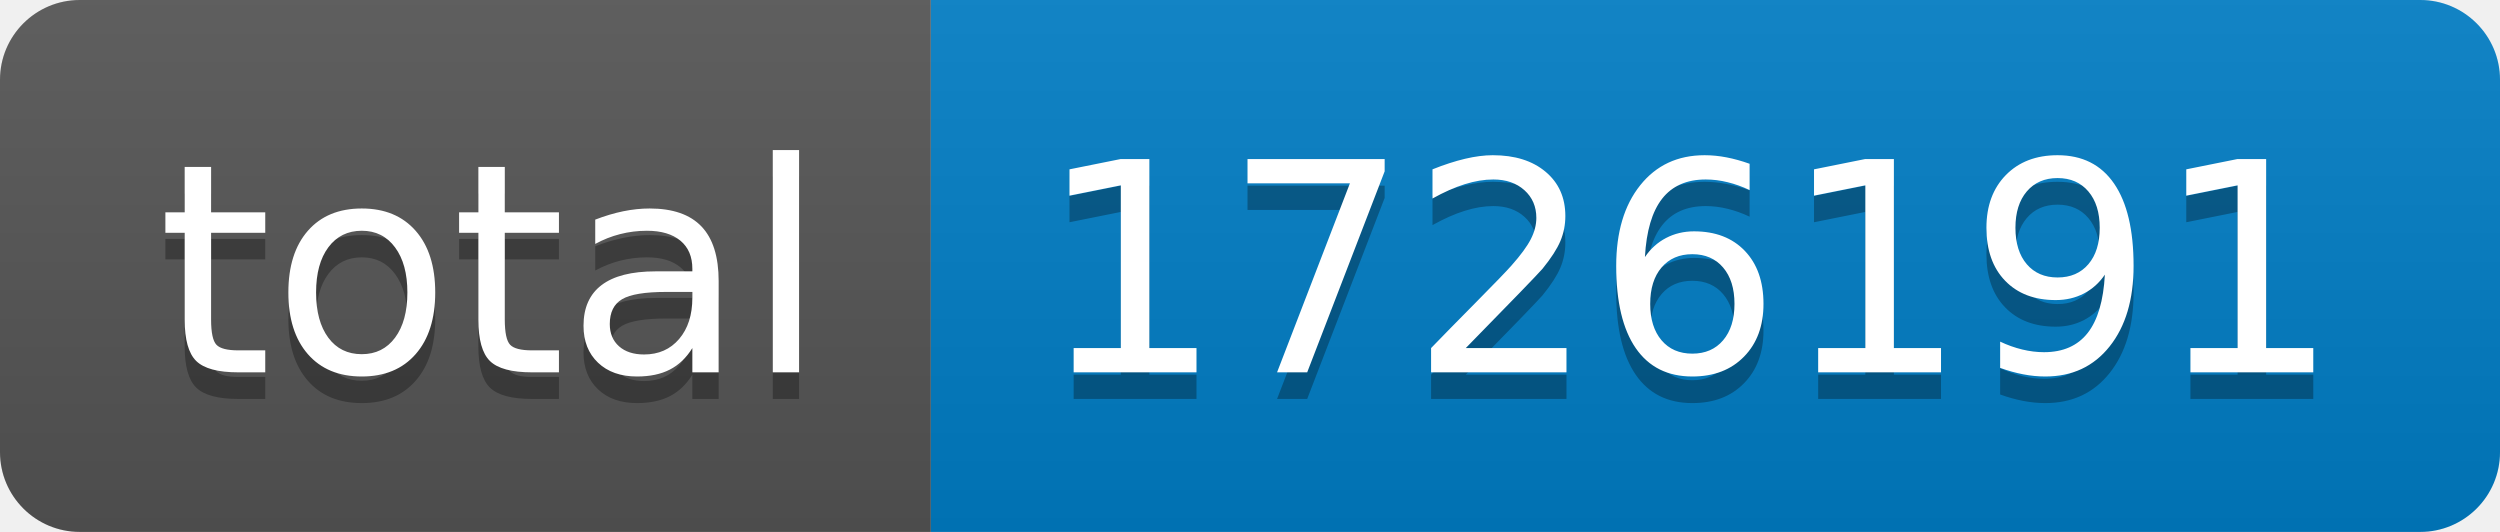
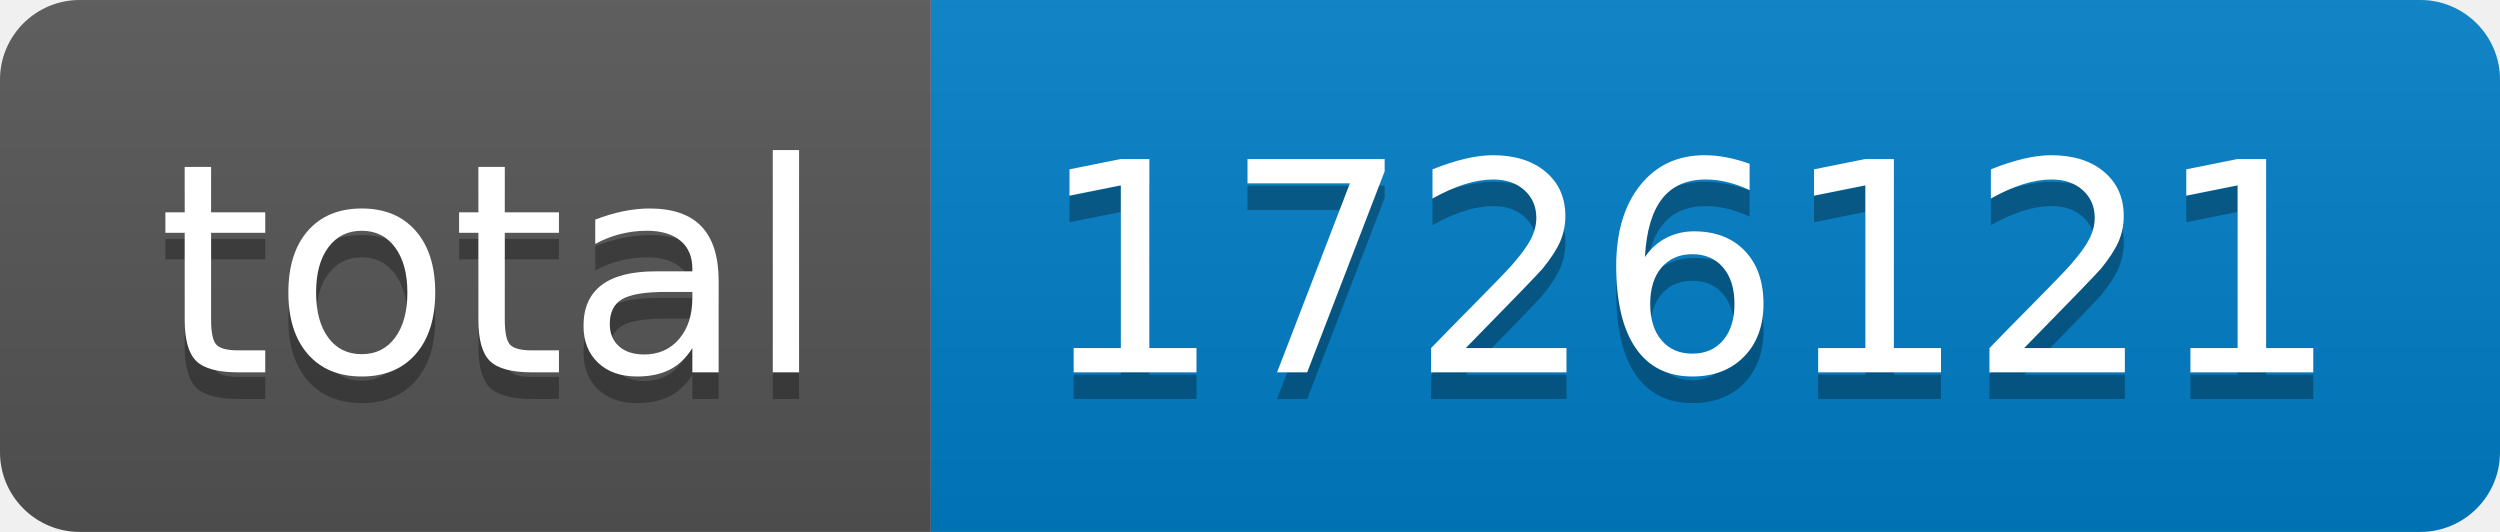
- <svg xmlns="http://www.w3.org/2000/svg" width="94" height="20" role="img" aria-label="total: 1726191">
+ <svg xmlns="http://www.w3.org/2000/svg" width="94" height="20" role="img" aria-label="total: 1726121">
  <linearGradient id="s" x2="0" y2="100%">
    <stop offset="0" stop-color="#bbb" stop-opacity=".1" />
    <stop offset="1" stop-opacity=".1" />
  </linearGradient>
  <clipPath id="r">
    <rect width="94" height="20" rx="3" fill="#fff" />
  </clipPath>
  <g clip-path="url(#r)">
    <rect width="35" height="20" fill="#555" />
    <rect x="35" width="59" height="20" fill="#007ec6" />
    <rect width="94" height="20" fill="url(#s)" />
  </g>
  <g fill="#fff" text-anchor="middle" font-family="Verdana,Geneva,DejaVu Sans,sans-serif" text-rendering="geometricPrecision" font-size="110">
    <text aria-hidden="true" x="185" y="150" fill="#010101" fill-opacity=".3" transform="scale(.1)" textLength="250">total</text>
    <text x="185" y="140" transform="scale(.1)" fill="#fff" textLength="250">total</text>
-     <text aria-hidden="true" x="635" y="150" fill="#010101" fill-opacity=".3" transform="scale(.1)" textLength="490">1726191</text>
-     <text x="635" y="140" transform="scale(.1)" fill="#fff" textLength="490">1726191</text>
+     <text aria-hidden="true" x="635" y="150" fill="#010101" fill-opacity=".3" transform="scale(.1)" textLength="490">1726121</text>
+     <text x="635" y="140" transform="scale(.1)" fill="#fff" textLength="490">1726121</text>
  </g>
</svg>
